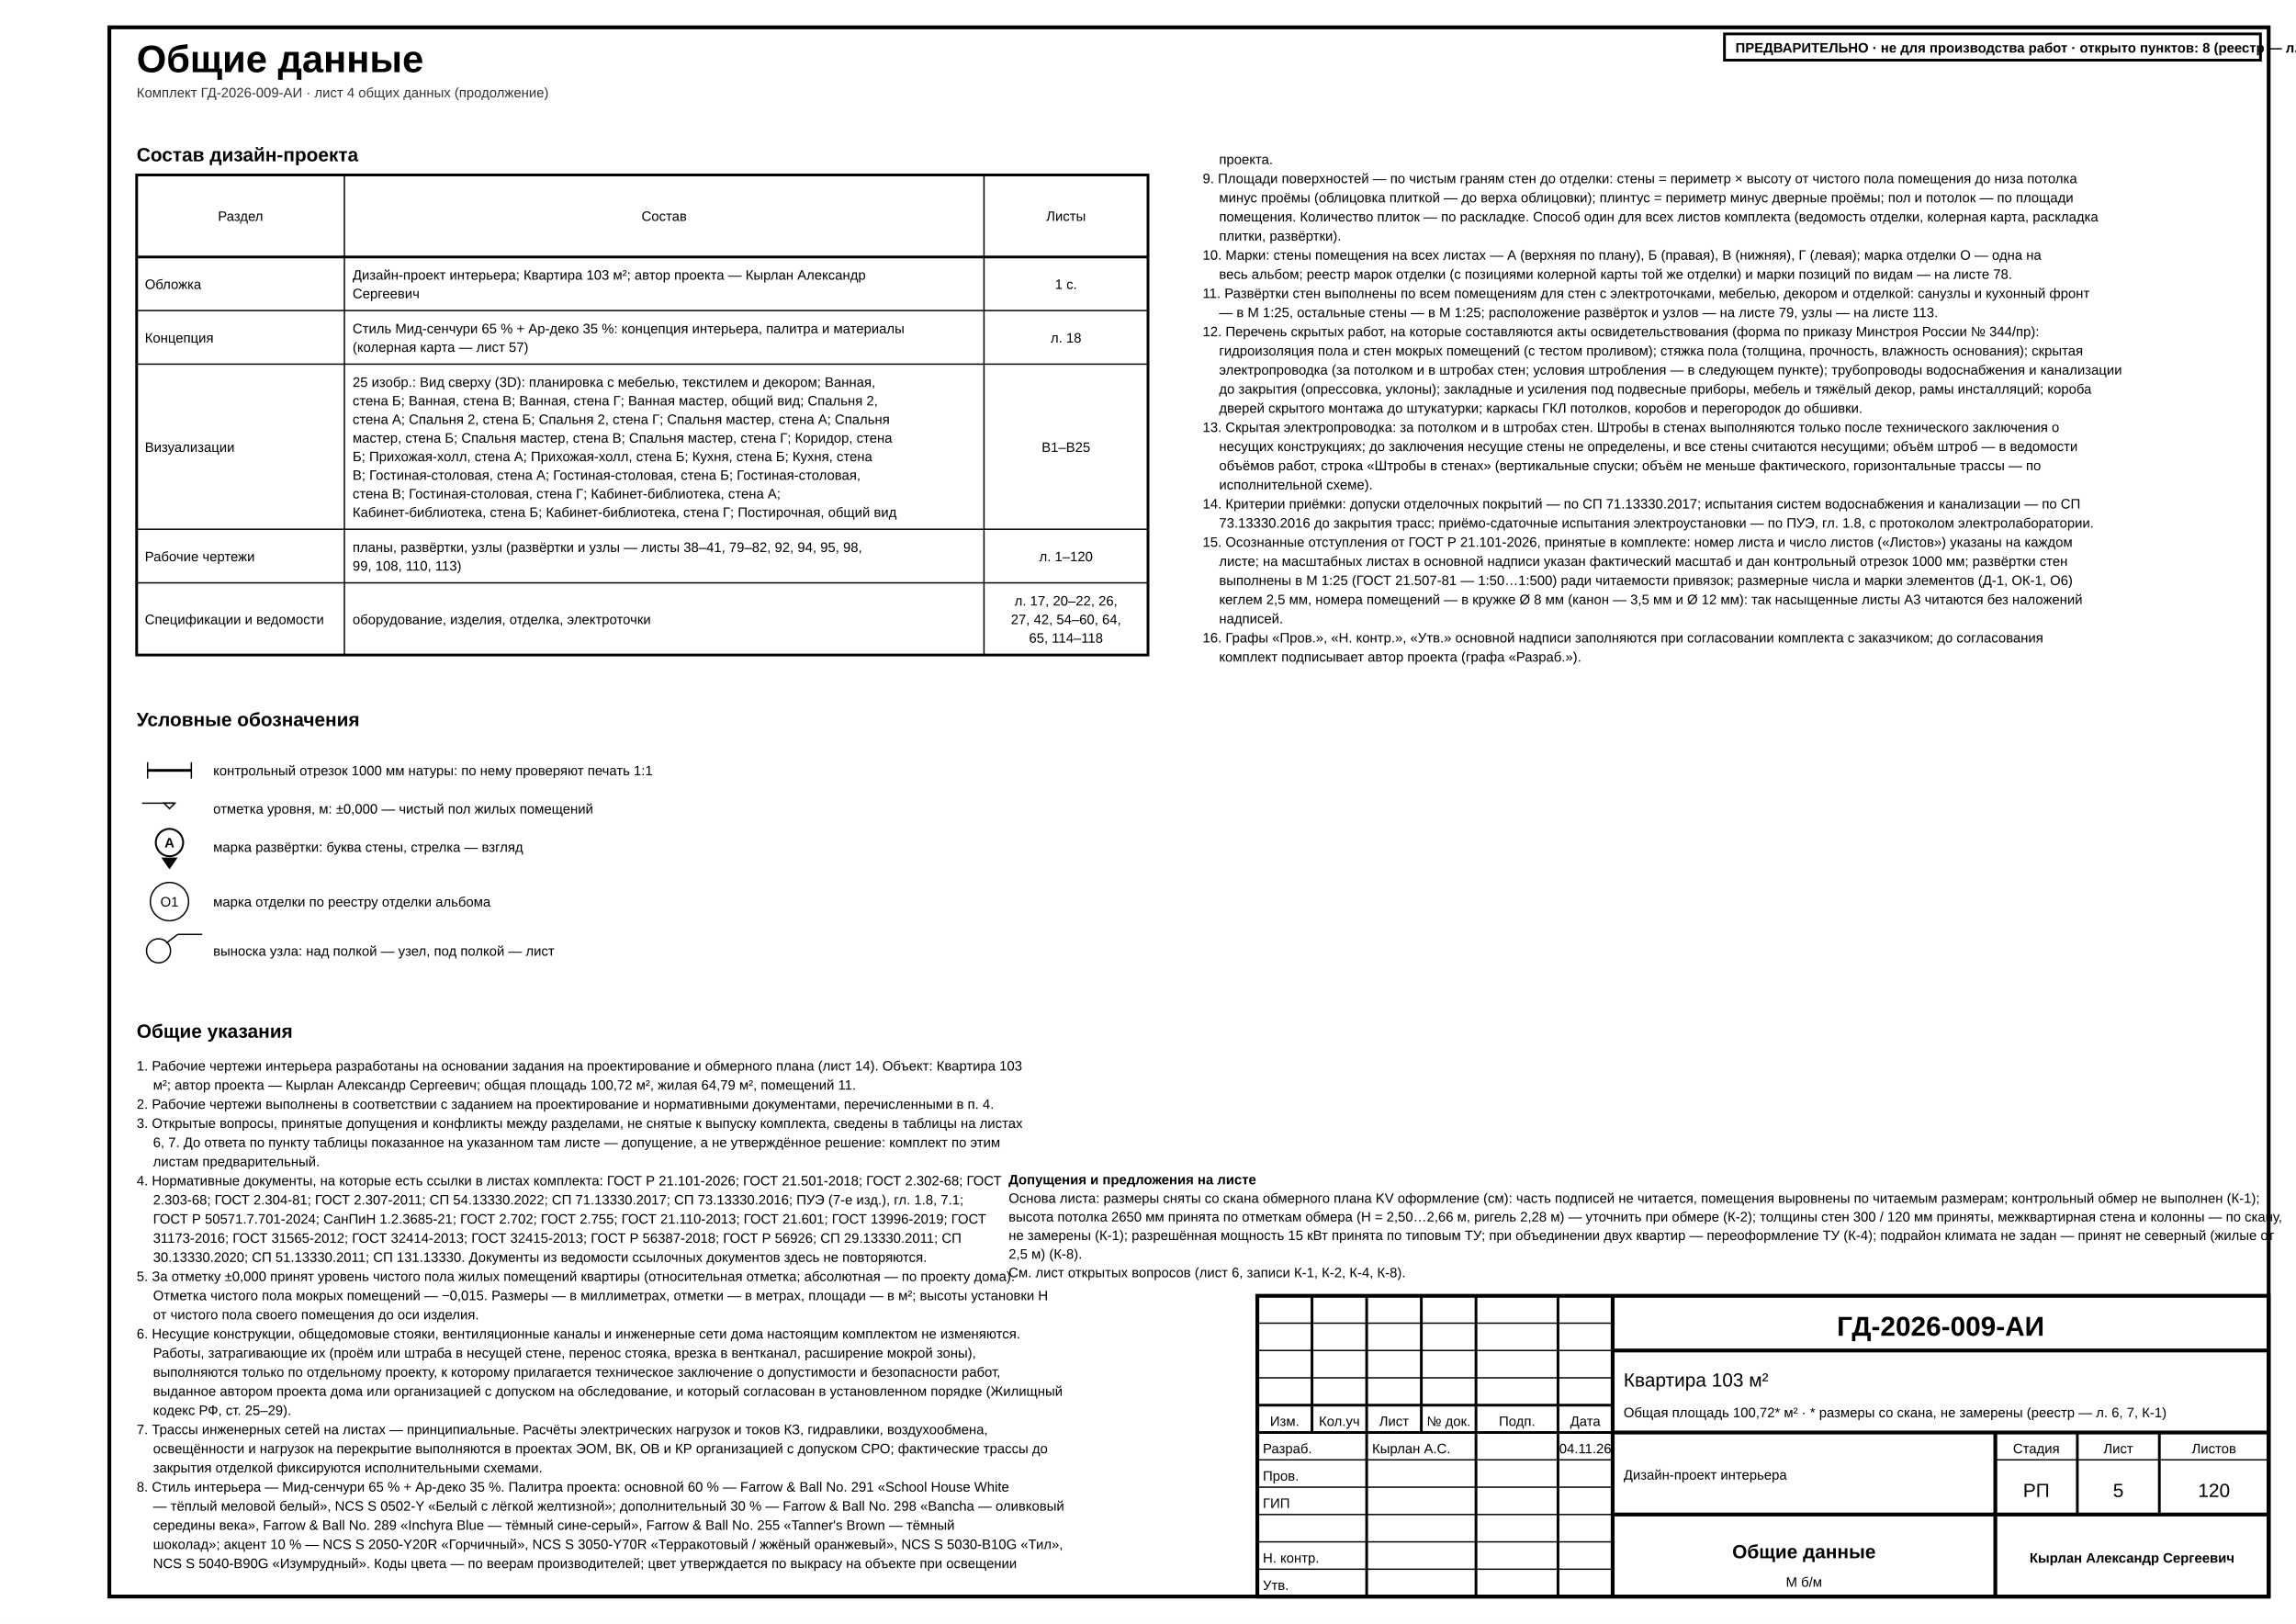
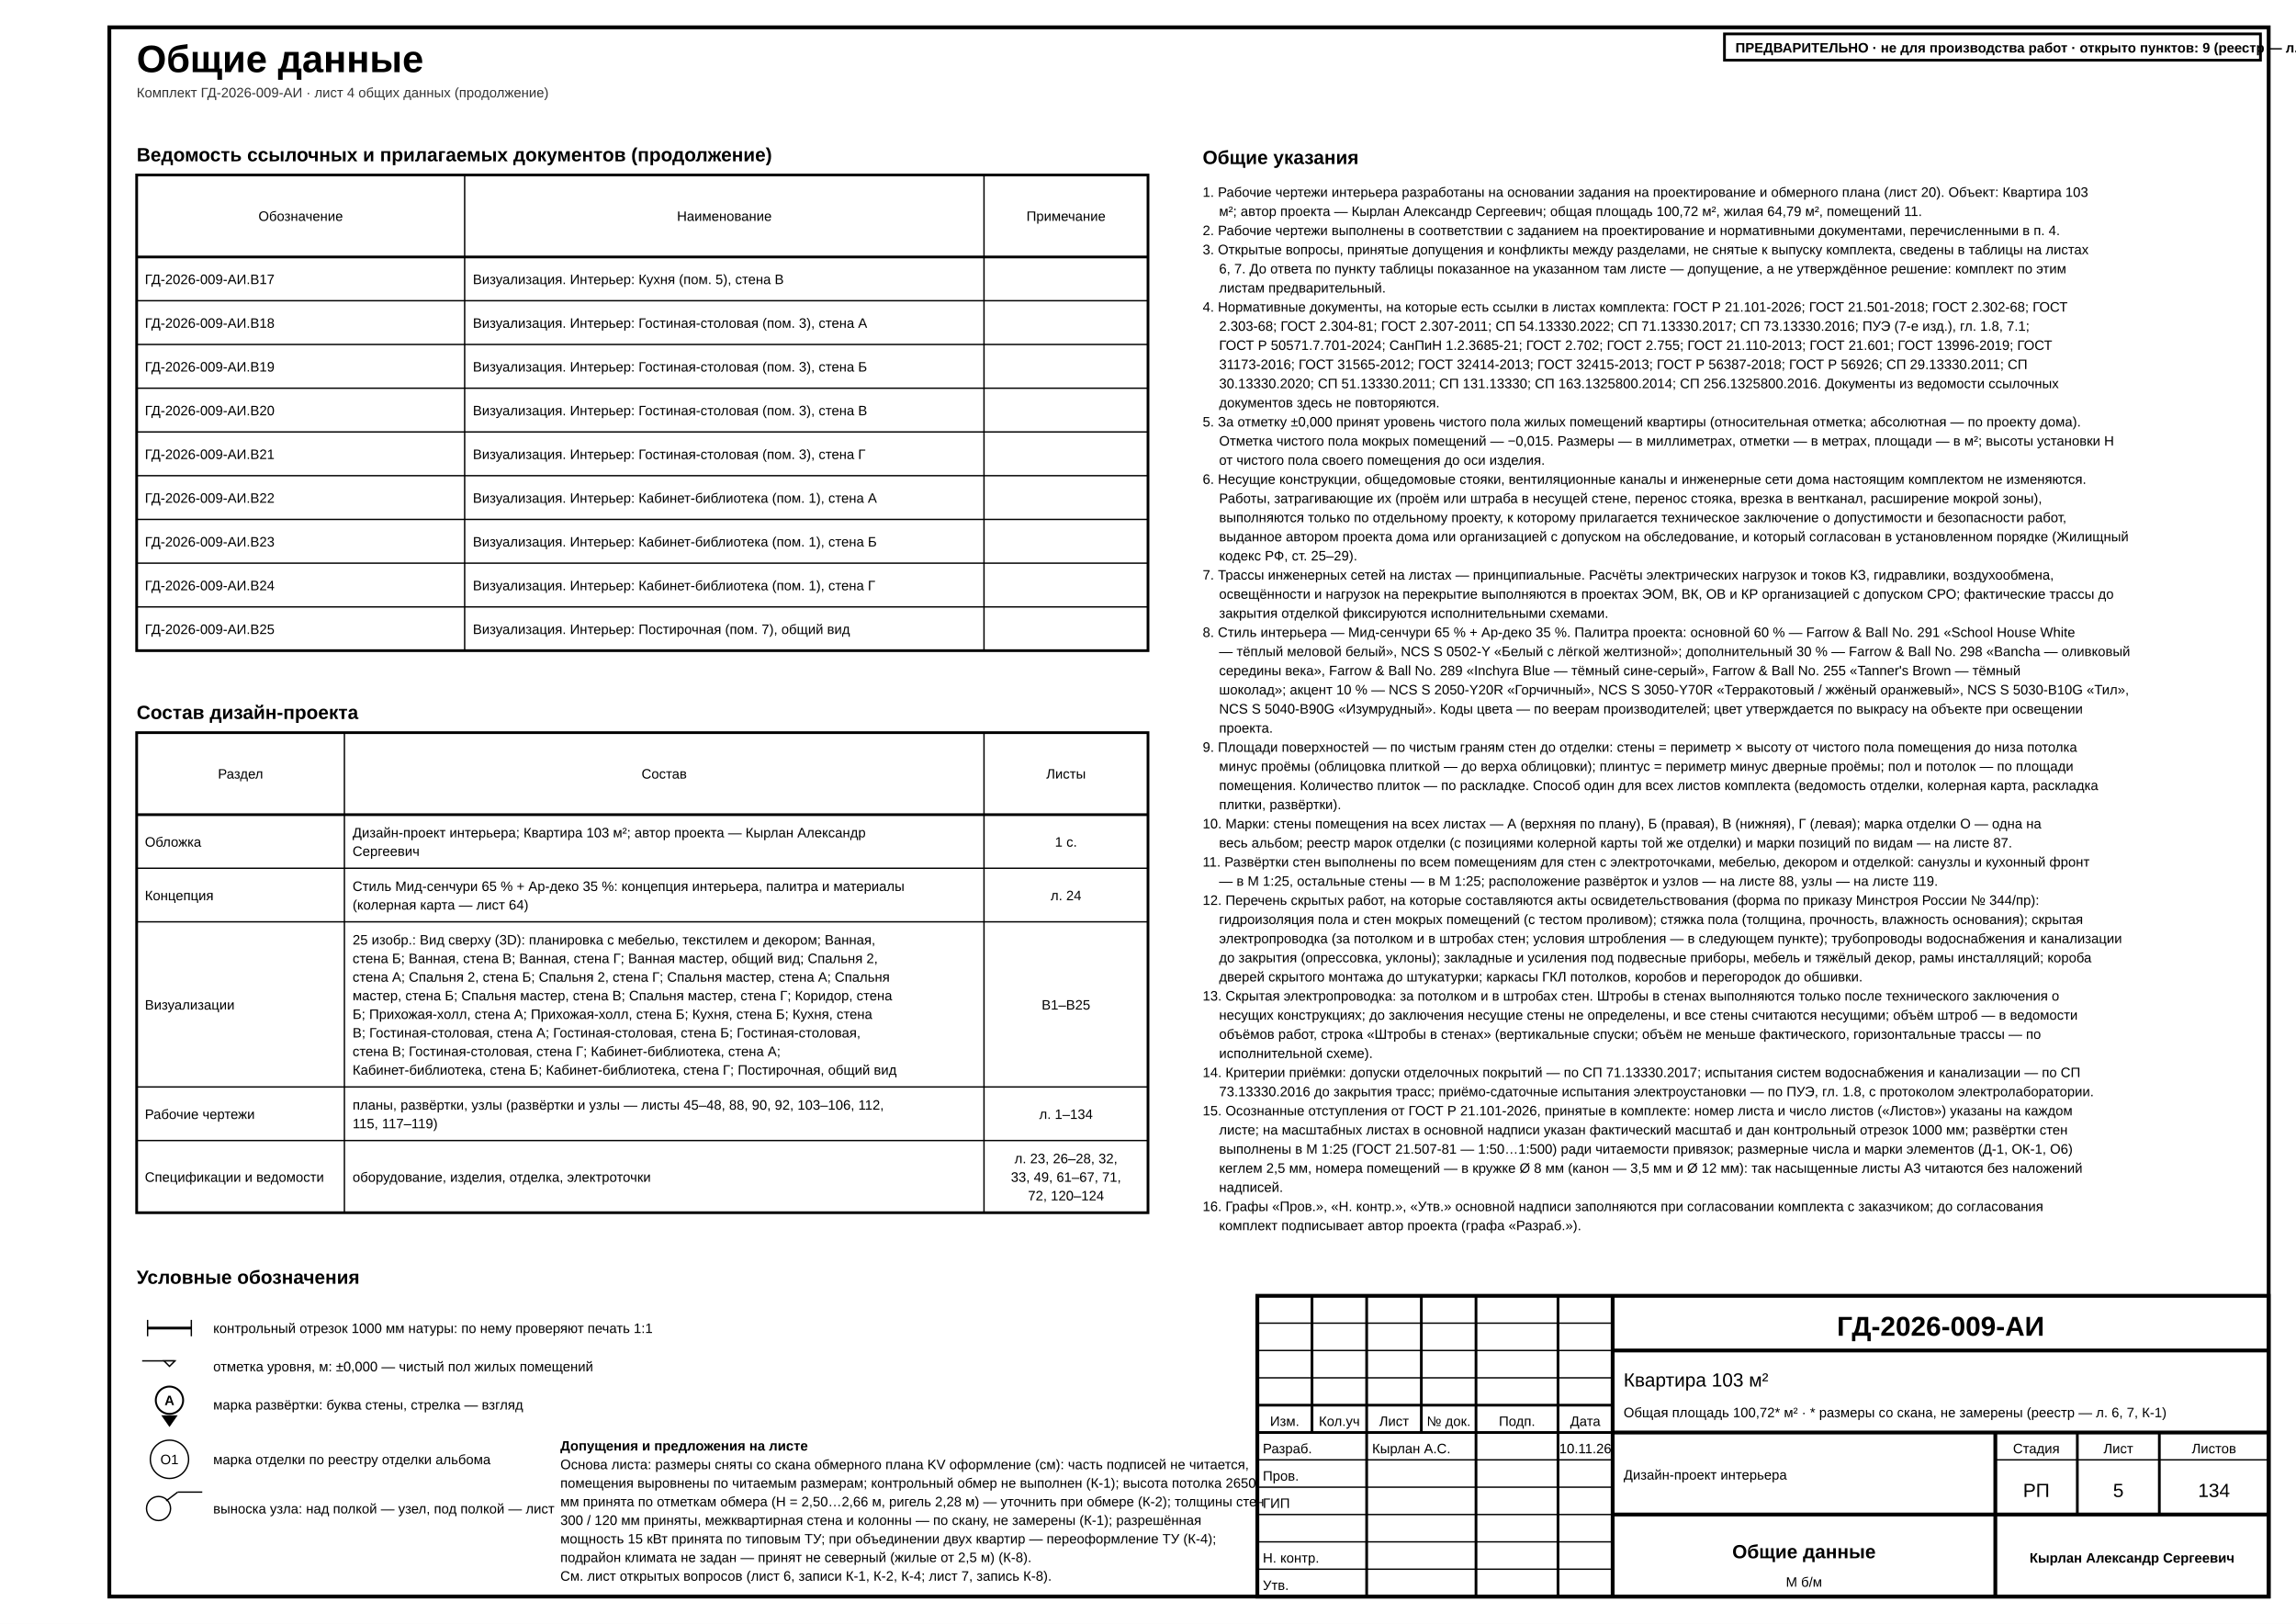
<svg xmlns="http://www.w3.org/2000/svg" width="420mm" height="297mm" viewBox="0 0 420 297" font-family="'GOST type A','ISOCPEUR','Arial Narrow',Arial,sans-serif" data-title="Общие данные" data-sheet="general" data-scale="б/м">
  <rect width="420" height="297" fill="#fff" />
  <rect x="20" y="5" width="395" height="287" fill="none" stroke="#000" stroke-width="0.7" />
  <g data-el="sheet-title">
    <text x="25" y="13.2" font-size="7" font-weight="700" fill="#000">Общие данные</text>
  </g>
  <text x="25" y="17.8" font-size="2.5" fill="#333">Комплект ГД-2026-009-АИ · лист 4 общих данных (продолжение)</text>
+   <g data-el="ref-docs">
+     <text x="25" y="29.5" font-size="3.5" font-weight="700" fill="#000">Ведомость ссылочных и прилагаемых документов (продолжение)</text>
+     <rect x="25" y="32" width="185" height="87" fill="none" stroke="#000" stroke-width="0.5" />
+     <line x1="25" y1="47" x2="210" y2="47" stroke="#000" stroke-width="0.5" />
+     <text x="55" y="40.4" font-size="2.5" text-anchor="middle" fill="#000">Обозначение</text>
+     <line x1="85" y1="32" x2="85" y2="119" stroke="#000" stroke-width="0.25" />
+     <text x="132.5" y="40.4" font-size="2.5" text-anchor="middle" fill="#000">Наименование</text>
+     <line x1="180" y1="32" x2="180" y2="119" stroke="#000" stroke-width="0.25" />
+     <text x="195" y="40.4" font-size="2.5" text-anchor="middle" fill="#000">Примечание</text>
+     <g>
+       <text x="26.5" y="51.95" font-size="2.5" fill="#000">ГД-2026-009-АИ.В17</text>
+       <text x="86.5" y="51.95" font-size="2.5" fill="#000">Визуализация. Интерьер: Кухня (пом. 5), стена В</text>
+     </g>
+     <line x1="25" y1="55" x2="210" y2="55" stroke="#000" stroke-width="0.25" />
+     <g>
+       <text x="26.5" y="59.95" font-size="2.5" fill="#000">ГД-2026-009-АИ.В18</text>
+       <text x="86.5" y="59.95" font-size="2.5" fill="#000">Визуализация. Интерьер: Гостиная-столовая (пом. 3), стена А</text>
+     </g>
+     <line x1="25" y1="63" x2="210" y2="63" stroke="#000" stroke-width="0.25" />
+     <g>
+       <text x="26.5" y="67.95" font-size="2.5" fill="#000">ГД-2026-009-АИ.В19</text>
+       <text x="86.5" y="67.95" font-size="2.5" fill="#000">Визуализация. Интерьер: Гостиная-столовая (пом. 3), стена Б</text>
+     </g>
+     <line x1="25" y1="71" x2="210" y2="71" stroke="#000" stroke-width="0.25" />
+     <g>
+       <text x="26.5" y="75.95" font-size="2.5" fill="#000">ГД-2026-009-АИ.В20</text>
+       <text x="86.5" y="75.95" font-size="2.5" fill="#000">Визуализация. Интерьер: Гостиная-столовая (пом. 3), стена В</text>
+     </g>
+     <line x1="25" y1="79" x2="210" y2="79" stroke="#000" stroke-width="0.25" />
+     <g>
+       <text x="26.5" y="83.95" font-size="2.5" fill="#000">ГД-2026-009-АИ.В21</text>
+       <text x="86.5" y="83.95" font-size="2.5" fill="#000">Визуализация. Интерьер: Гостиная-столовая (пом. 3), стена Г</text>
+     </g>
+     <line x1="25" y1="87" x2="210" y2="87" stroke="#000" stroke-width="0.25" />
+     <g>
+       <text x="26.5" y="91.95" font-size="2.5" fill="#000">ГД-2026-009-АИ.В22</text>
+       <text x="86.5" y="91.95" font-size="2.5" fill="#000">Визуализация. Интерьер: Кабинет-библиотека (пом. 1), стена А</text>
+     </g>
+     <line x1="25" y1="95" x2="210" y2="95" stroke="#000" stroke-width="0.25" />
+     <g>
+       <text x="26.5" y="99.95" font-size="2.5" fill="#000">ГД-2026-009-АИ.В23</text>
+       <text x="86.5" y="99.95" font-size="2.5" fill="#000">Визуализация. Интерьер: Кабинет-библиотека (пом. 1), стена Б</text>
+     </g>
+     <line x1="25" y1="103" x2="210" y2="103" stroke="#000" stroke-width="0.25" />
+     <g>
+       <text x="26.5" y="107.95" font-size="2.5" fill="#000">ГД-2026-009-АИ.В24</text>
+       <text x="86.5" y="107.95" font-size="2.5" fill="#000">Визуализация. Интерьер: Кабинет-библиотека (пом. 1), стена Г</text>
+     </g>
+     <line x1="25" y1="111" x2="210" y2="111" stroke="#000" stroke-width="0.25" />
+     <g>
+       <text x="26.5" y="115.95" font-size="2.5" fill="#000">ГД-2026-009-АИ.В25</text>
+       <text x="86.5" y="115.95" font-size="2.5" fill="#000">Визуализация. Интерьер: Постирочная (пом. 7), общий вид</text>
+     </g>
+   </g>
  <g data-el="project-composition">
-     <text x="25" y="29.5" font-size="3.5" font-weight="700" fill="#000">Состав дизайн-проекта</text>
-     <rect x="25" y="32" width="185" height="87.8" fill="none" stroke="#000" stroke-width="0.5" />
-     <line x1="25" y1="47" x2="210" y2="47" stroke="#000" stroke-width="0.5" />
-     <text x="44" y="40.4" font-size="2.5" text-anchor="middle" fill="#000">Раздел</text>
-     <line x1="63" y1="32" x2="63" y2="119.8" stroke="#000" stroke-width="0.25" />
-     <text x="121.5" y="40.4" font-size="2.5" text-anchor="middle" fill="#000">Состав</text>
-     <line x1="180" y1="32" x2="180" y2="119.8" stroke="#000" stroke-width="0.25" />
-     <text x="195" y="40.4" font-size="2.5" text-anchor="middle" fill="#000">Листы</text>
-     <g>
-       <text x="26.5" y="52.85" font-size="2.5" fill="#000">Обложка</text>
-       <text x="64.5" y="51.15" font-size="2.5" fill="#000">Дизайн-проект интерьера; Квартира 103 м²; автор проекта — Кырлан Александр</text>
-       <text x="64.5" y="54.55" font-size="2.5" fill="#000">Сергеевич</text>
-       <text x="195" y="52.85" font-size="2.5" text-anchor="middle" fill="#000">1 с.</text>
-     </g>
-     <line x1="25" y1="56.8" x2="210" y2="56.8" stroke="#000" stroke-width="0.25" />
-     <g>
-       <text x="26.5" y="62.65" font-size="2.5" fill="#000">Концепция</text>
-       <text x="64.5" y="60.95" font-size="2.5" fill="#000">Стиль Мид-сенчури 65 % + Ар-деко 35 %: концепция интерьера, палитра и материалы</text>
-       <text x="64.5" y="64.35" font-size="2.5" fill="#000">(колерная карта — лист 57)</text>
-       <text x="195" y="62.65" font-size="2.5" text-anchor="middle" fill="#000">л. 18</text>
-     </g>
-     <line x1="25" y1="66.6" x2="210" y2="66.6" stroke="#000" stroke-width="0.25" />
-     <g>
-       <text x="26.5" y="82.65" font-size="2.5" fill="#000">Визуализации</text>
-       <text x="64.5" y="70.75" font-size="2.5" fill="#000">25 изобр.: Вид сверху (3D): планировка с мебелью, текстилем и декором; Ванная,</text>
-       <text x="64.5" y="74.15" font-size="2.5" fill="#000">стена Б; Ванная, стена В; Ванная, стена Г; Ванная мастер, общий вид; Спальня 2,</text>
-       <text x="64.5" y="77.55" font-size="2.5" fill="#000">стена А; Спальня 2, стена Б; Спальня 2, стена Г; Спальня мастер, стена А; Спальня</text>
-       <text x="64.5" y="80.95" font-size="2.5" fill="#000">мастер, стена Б; Спальня мастер, стена В; Спальня мастер, стена Г; Коридор, стена</text>
-       <text x="64.5" y="84.35" font-size="2.5" fill="#000">Б; Прихожая-холл, стена А; Прихожая-холл, стена Б; Кухня, стена Б; Кухня, стена</text>
-       <text x="64.5" y="87.75" font-size="2.5" fill="#000">В; Гостиная-столовая, стена А; Гостиная-столовая, стена Б; Гостиная-столовая,</text>
-       <text x="64.5" y="91.15" font-size="2.5" fill="#000">стена В; Гостиная-столовая, стена Г; Кабинет-библиотека, стена А;</text>
-       <text x="64.5" y="94.55" font-size="2.5" fill="#000">Кабинет-библиотека, стена Б; Кабинет-библиотека, стена Г; Постирочная, общий вид</text>
-       <text x="195" y="82.65" font-size="2.5" text-anchor="middle" fill="#000">В1–В25</text>
-     </g>
-     <line x1="25" y1="96.8" x2="210" y2="96.8" stroke="#000" stroke-width="0.25" />
-     <g>
-       <text x="26.5" y="102.65" font-size="2.5" fill="#000">Рабочие чертежи</text>
-       <text x="64.5" y="100.95" font-size="2.5" fill="#000">планы, развёртки, узлы (развёртки и узлы — листы 38–41, 79–82, 92, 94, 95, 98,</text>
-       <text x="64.5" y="104.35" font-size="2.5" fill="#000">99, 108, 110, 113)</text>
-       <text x="195" y="102.65" font-size="2.5" text-anchor="middle" fill="#000">л. 1–120</text>
-     </g>
-     <line x1="25" y1="106.6" x2="210" y2="106.6" stroke="#000" stroke-width="0.25" />
-     <g>
-       <text x="26.5" y="114.15" font-size="2.5" fill="#000">Спецификации и ведомости</text>
-       <text x="64.5" y="114.15" font-size="2.5" fill="#000">оборудование, изделия, отделка, электроточки</text>
-       <text x="195" y="110.75" font-size="2.5" text-anchor="middle" fill="#000">л. 17, 20–22, 26,</text>
-       <text x="195" y="114.15" font-size="2.5" text-anchor="middle" fill="#000">27, 42, 54–60, 64,</text>
-       <text x="195" y="117.55" font-size="2.5" text-anchor="middle" fill="#000">65, 114–118</text>
+     <text x="25" y="131.5" font-size="3.5" font-weight="700" fill="#000">Состав дизайн-проекта</text>
+     <rect x="25" y="134" width="185" height="87.8" fill="none" stroke="#000" stroke-width="0.5" />
+     <line x1="25" y1="149" x2="210" y2="149" stroke="#000" stroke-width="0.5" />
+     <text x="44" y="142.4" font-size="2.5" text-anchor="middle" fill="#000">Раздел</text>
+     <line x1="63" y1="134" x2="63" y2="221.8" stroke="#000" stroke-width="0.25" />
+     <text x="121.5" y="142.4" font-size="2.5" text-anchor="middle" fill="#000">Состав</text>
+     <line x1="180" y1="134" x2="180" y2="221.8" stroke="#000" stroke-width="0.25" />
+     <text x="195" y="142.4" font-size="2.5" text-anchor="middle" fill="#000">Листы</text>
+     <g>
+       <text x="26.5" y="154.85" font-size="2.5" fill="#000">Обложка</text>
+       <text x="64.5" y="153.15" font-size="2.5" fill="#000">Дизайн-проект интерьера; Квартира 103 м²; автор проекта — Кырлан Александр</text>
+       <text x="64.5" y="156.55" font-size="2.5" fill="#000">Сергеевич</text>
+       <text x="195" y="154.85" font-size="2.5" text-anchor="middle" fill="#000">1 с.</text>
+     </g>
+     <line x1="25" y1="158.8" x2="210" y2="158.8" stroke="#000" stroke-width="0.25" />
+     <g>
+       <text x="26.5" y="164.65" font-size="2.5" fill="#000">Концепция</text>
+       <text x="64.5" y="162.95" font-size="2.5" fill="#000">Стиль Мид-сенчури 65 % + Ар-деко 35 %: концепция интерьера, палитра и материалы</text>
+       <text x="64.5" y="166.35" font-size="2.5" fill="#000">(колерная карта — лист 64)</text>
+       <text x="195" y="164.65" font-size="2.5" text-anchor="middle" fill="#000">л. 24</text>
+     </g>
+     <line x1="25" y1="168.6" x2="210" y2="168.6" stroke="#000" stroke-width="0.25" />
+     <g>
+       <text x="26.5" y="184.65" font-size="2.5" fill="#000">Визуализации</text>
+       <text x="64.5" y="172.75" font-size="2.5" fill="#000">25 изобр.: Вид сверху (3D): планировка с мебелью, текстилем и декором; Ванная,</text>
+       <text x="64.5" y="176.15" font-size="2.5" fill="#000">стена Б; Ванная, стена В; Ванная, стена Г; Ванная мастер, общий вид; Спальня 2,</text>
+       <text x="64.5" y="179.55" font-size="2.5" fill="#000">стена А; Спальня 2, стена Б; Спальня 2, стена Г; Спальня мастер, стена А; Спальня</text>
+       <text x="64.5" y="182.95" font-size="2.5" fill="#000">мастер, стена Б; Спальня мастер, стена В; Спальня мастер, стена Г; Коридор, стена</text>
+       <text x="64.5" y="186.35" font-size="2.5" fill="#000">Б; Прихожая-холл, стена А; Прихожая-холл, стена Б; Кухня, стена Б; Кухня, стена</text>
+       <text x="64.5" y="189.75" font-size="2.5" fill="#000">В; Гостиная-столовая, стена А; Гостиная-столовая, стена Б; Гостиная-столовая,</text>
+       <text x="64.5" y="193.15" font-size="2.5" fill="#000">стена В; Гостиная-столовая, стена Г; Кабинет-библиотека, стена А;</text>
+       <text x="64.5" y="196.55" font-size="2.5" fill="#000">Кабинет-библиотека, стена Б; Кабинет-библиотека, стена Г; Постирочная, общий вид</text>
+       <text x="195" y="184.65" font-size="2.5" text-anchor="middle" fill="#000">В1–В25</text>
+     </g>
+     <line x1="25" y1="198.8" x2="210" y2="198.8" stroke="#000" stroke-width="0.25" />
+     <g>
+       <text x="26.5" y="204.65" font-size="2.5" fill="#000">Рабочие чертежи</text>
+       <text x="64.5" y="202.95" font-size="2.5" fill="#000">планы, развёртки, узлы (развёртки и узлы — листы 45–48, 88, 90, 92, 103–106, 112,</text>
+       <text x="64.5" y="206.35" font-size="2.5" fill="#000">115, 117–119)</text>
+       <text x="195" y="204.65" font-size="2.5" text-anchor="middle" fill="#000">л. 1–134</text>
+     </g>
+     <line x1="25" y1="208.6" x2="210" y2="208.6" stroke="#000" stroke-width="0.25" />
+     <g>
+       <text x="26.5" y="216.15" font-size="2.5" fill="#000">Спецификации и ведомости</text>
+       <text x="64.5" y="216.15" font-size="2.5" fill="#000">оборудование, изделия, отделка, электроточки</text>
+       <text x="195" y="212.75" font-size="2.5" text-anchor="middle" fill="#000">л. 23, 26–28, 32,</text>
+       <text x="195" y="216.15" font-size="2.5" text-anchor="middle" fill="#000">33, 49, 61–67, 71,</text>
+       <text x="195" y="219.55" font-size="2.5" text-anchor="middle" fill="#000">72, 120–124</text>
    </g>
  </g>
  <g data-el="legend">
-     <text x="25" y="132.8" font-size="3.5" font-weight="700" fill="#000">Условные обозначения</text>
-     <g>
-       <line x1="27" y1="139.4" x2="27" y2="142.4" stroke="#000" stroke-width="0.25" />
-       <line x1="35" y1="139.4" x2="35" y2="142.4" stroke="#000" stroke-width="0.25" />
-       <rect x="27" y="140.65" width="8" height="0.5" fill="#000" />
-     </g>
-     <text x="39" y="141.8" font-size="2.5" fill="#000">контрольный отрезок 1000 мм натуры: по нему проверяют печать 1:1</text>
-     <g>
-       <line x1="32" y1="146.9" x2="26" y2="146.9" stroke="#000" stroke-width="0.25" />
-       <polygon points="30,146.9 31,147.9 32,146.9" fill="#fff" stroke="#000" stroke-width="0.25" />
-     </g>
-     <text x="39" y="148.8" font-size="2.5" fill="#000">отметка уровня, м: ±0,000 — чистый пол жилых помещений</text>
+     <text x="25" y="234.8" font-size="3.5" font-weight="700" fill="#000">Условные обозначения</text>
+     <g>
+       <line x1="27" y1="241.4" x2="27" y2="244.4" stroke="#000" stroke-width="0.25" />
+       <line x1="35" y1="241.4" x2="35" y2="244.4" stroke="#000" stroke-width="0.25" />
+       <rect x="27" y="242.65" width="8" height="0.5" fill="#000" />
+     </g>
+     <text x="39" y="243.8" font-size="2.5" fill="#000">контрольный отрезок 1000 мм натуры: по нему проверяют печать 1:1</text>
+     <g>
+       <line x1="32" y1="248.9" x2="26" y2="248.9" stroke="#000" stroke-width="0.25" />
+       <polygon points="30,248.9 31,249.9 32,248.9" fill="#fff" stroke="#000" stroke-width="0.25" />
+     </g>
+     <text x="39" y="250.8" font-size="2.5" fill="#000">отметка уровня, м: ±0,000 — чистый пол жилых помещений</text>
    <g>
      <g data-wall="C">
-         <text x="31" y="155" font-size="2.5" text-anchor="middle" font-weight="700" fill="#000">А</text>
-         <path d="M 31 159 L 29.5 156.85 L 32.5 156.85 Z" fill="#000" />
-         <circle cx="31" cy="154.1" r="2.5" fill="none" stroke="#000" stroke-width="0.35" />
+         <text x="31" y="257" font-size="2.5" text-anchor="middle" font-weight="700" fill="#000">А</text>
+         <path d="M 31 261 L 29.5 258.85 L 32.5 258.85 Z" fill="#000" />
+         <circle cx="31" cy="256.1" r="2.5" fill="none" stroke="#000" stroke-width="0.35" />
      </g>
    </g>
-     <text x="39" y="155.8" font-size="2.5" fill="#000">марка развёртки: буква стены, стрелка — взгляд</text>
-     <g>
-       <text x="31" y="165.8" font-size="2.5" text-anchor="middle" fill="#000">О1</text>
-       <circle cx="31" cy="164.9" r="3.5" fill="none" stroke="#000" stroke-width="0.25" />
-     </g>
-     <text x="39" y="165.8" font-size="2.5" fill="#000">марка отделки по реестру отделки альбома</text>
-     <g>
-       <line x1="30.4" y1="172.5" x2="32.5" y2="170.9" stroke="#000" stroke-width="0.25" />
-       <line x1="32.5" y1="170.9" x2="37" y2="170.9" stroke="#000" stroke-width="0.25" />
-       <circle cx="29" cy="173.9" r="2.2" fill="none" stroke="#000" stroke-width="0.25" />
-     </g>
-     <text x="39" y="174.8" font-size="2.5" fill="#000">выноска узла: над полкой — узел, под полкой — лист</text>
+     <text x="39" y="257.8" font-size="2.5" fill="#000">марка развёртки: буква стены, стрелка — взгляд</text>
+     <g>
+       <text x="31" y="267.8" font-size="2.5" text-anchor="middle" fill="#000">О1</text>
+       <circle cx="31" cy="266.9" r="3.5" fill="none" stroke="#000" stroke-width="0.25" />
+     </g>
+     <text x="39" y="267.8" font-size="2.5" fill="#000">марка отделки по реестру отделки альбома</text>
+     <g>
+       <line x1="30.4" y1="274.5" x2="32.5" y2="272.9" stroke="#000" stroke-width="0.25" />
+       <line x1="32.5" y1="272.9" x2="37" y2="272.9" stroke="#000" stroke-width="0.25" />
+       <circle cx="29" cy="275.9" r="2.2" fill="none" stroke="#000" stroke-width="0.25" />
+     </g>
+     <text x="39" y="276.8" font-size="2.5" fill="#000">выноска узла: над полкой — узел, под полкой — лист</text>
  </g>
  <g data-el="general-notes">
-     <text x="25" y="189.8" font-size="3.5" font-weight="700" fill="#000">Общие указания</text>
-     <text x="25" y="195.8" font-size="2.5" fill="#000">1. Рабочие чертежи интерьера разработаны на основании задания на проектирование и обмерного плана (лист 14). Объект: Квартира 103</text>
-     <text x="28" y="199.3" font-size="2.5" fill="#000">м²; автор проекта — Кырлан Александр Сергеевич; общая площадь 100,72 м², жилая 64,79 м², помещений 11.</text>
-     <text x="25" y="202.8" font-size="2.5" fill="#000">2. Рабочие чертежи выполнены в соответствии с заданием на проектирование и нормативными документами, перечисленными в п. 4.</text>
-     <text x="25" y="206.3" font-size="2.5" fill="#000">3. Открытые вопросы, принятые допущения и конфликты между разделами, не снятые к выпуску комплекта, сведены в таблицы на листах</text>
+     <text x="220" y="30" font-size="3.5" font-weight="700" fill="#000">Общие указания</text>
+     <text x="220" y="36" font-size="2.5" fill="#000">1. Рабочие чертежи интерьера разработаны на основании задания на проектирование и обмерного плана (лист 20). Объект: Квартира 103</text>
+     <text x="223" y="39.5" font-size="2.5" fill="#000">м²; автор проекта — Кырлан Александр Сергеевич; общая площадь 100,72 м², жилая 64,79 м², помещений 11.</text>
+     <text x="220" y="43" font-size="2.5" fill="#000">2. Рабочие чертежи выполнены в соответствии с заданием на проектирование и нормативными документами, перечисленными в п. 4.</text>
+     <text x="220" y="46.5" font-size="2.5" fill="#000">3. Открытые вопросы, принятые допущения и конфликты между разделами, не снятые к выпуску комплекта, сведены в таблицы на листах</text>
    <g data-el="open-issues-ref" data-target="6" />
-     <text x="28" y="209.8" font-size="2.5" fill="#000">6, 7. До ответа по пункту таблицы показанное на указанном там листе — допущение, а не утверждённое решение: комплект по этим</text>
-     <text x="28" y="213.3" font-size="2.5" fill="#000">листам предварительный.</text>
-     <text x="25" y="216.8" font-size="2.5" fill="#000">4. Нормативные документы, на которые есть ссылки в листах комплекта: ГОСТ Р 21.101-2026; ГОСТ 21.501-2018; ГОСТ 2.302-68; ГОСТ</text>
-     <text x="28" y="220.3" font-size="2.5" fill="#000">2.303-68; ГОСТ 2.304-81; ГОСТ 2.307-2011; СП 54.13330.2022; СП 71.13330.2017; СП 73.13330.2016; ПУЭ (7-е изд.), гл. 1.8, 7.1;</text>
-     <text x="28" y="223.8" font-size="2.5" fill="#000">ГОСТ Р 50571.7.701-2024; СанПиН 1.2.3685-21; ГОСТ 2.702; ГОСТ 2.755; ГОСТ 21.110-2013; ГОСТ 21.601; ГОСТ 13996-2019; ГОСТ</text>
-     <text x="28" y="227.3" font-size="2.5" fill="#000">31173-2016; ГОСТ 31565-2012; ГОСТ 32414-2013; ГОСТ 32415-2013; ГОСТ Р 56387-2018; ГОСТ Р 56926; СП 29.13330.2011; СП</text>
-     <text x="28" y="230.8" font-size="2.5" fill="#000">30.13330.2020; СП 51.13330.2011; СП 131.13330. Документы из ведомости ссылочных документов здесь не повторяются.</text>
-     <text x="25" y="234.3" font-size="2.5" fill="#000">5. За отметку ±0,000 принят уровень чистого пола жилых помещений квартиры (относительная отметка; абсолютная — по проекту дома).</text>
-     <text x="28" y="237.8" font-size="2.5" fill="#000">Отметка чистого пола мокрых помещений — −0,015. Размеры — в миллиметрах, отметки — в метрах, площади — в м²; высоты установки Н</text>
-     <text x="28" y="241.3" font-size="2.5" fill="#000">от чистого пола своего помещения до оси изделия.</text>
-     <text x="25" y="244.8" font-size="2.5" fill="#000">6. Несущие конструкции, общедомовые стояки, вентиляционные каналы и инженерные сети дома настоящим комплектом не изменяются.</text>
-     <text x="28" y="248.3" font-size="2.5" fill="#000">Работы, затрагивающие их (проём или штраба в несущей стене, перенос стояка, врезка в вентканал, расширение мокрой зоны),</text>
-     <text x="28" y="251.8" font-size="2.5" fill="#000">выполняются только по отдельному проекту, к которому прилагается техническое заключение о допустимости и безопасности работ,</text>
-     <text x="28" y="255.3" font-size="2.5" fill="#000">выданное автором проекта дома или организацией с допуском на обследование, и который согласован в установленном порядке (Жилищный</text>
-     <text x="28" y="258.8" font-size="2.5" fill="#000">кодекс РФ, ст. 25–29).</text>
-     <text x="25" y="262.3" font-size="2.5" fill="#000">7. Трассы инженерных сетей на листах — принципиальные. Расчёты электрических нагрузок и токов КЗ, гидравлики, воздухообмена,</text>
-     <text x="28" y="265.8" font-size="2.5" fill="#000">освещённости и нагрузок на перекрытие выполняются в проектах ЭОМ, ВК, ОВ и КР организацией с допуском СРО; фактические трассы до</text>
-     <text x="28" y="269.3" font-size="2.5" fill="#000">закрытия отделкой фиксируются исполнительными схемами.</text>
-     <text x="25" y="272.8" font-size="2.5" fill="#000">8. Стиль интерьера — Мид-сенчури 65 % + Ар-деко 35 %. Палитра проекта: основной 60 % — Farrow &amp; Ball No. 291 «School House White</text>
-     <text x="28" y="276.3" font-size="2.5" fill="#000">— тёплый меловой белый», NCS S 0502-Y «Белый с лёгкой желтизной»; дополнительный 30 % — Farrow &amp; Ball No. 298 «Bancha — оливковый</text>
-     <text x="28" y="279.8" font-size="2.5" fill="#000">середины века», Farrow &amp; Ball No. 289 «Inchyra Blue — тёмный сине-серый», Farrow &amp; Ball No. 255 «Tanner's Brown — тёмный</text>
-     <text x="28" y="283.3" font-size="2.5" fill="#000">шоколад»; акцент 10 % — NCS S 2050-Y20R «Горчичный», NCS S 3050-Y70R «Терракотовый / жжёный оранжевый», NCS S 5030-B10G «Тил»,</text>
-     <text x="28" y="286.8" font-size="2.5" fill="#000">NCS S 5040-B90G «Изумрудный». Коды цвета — по веерам производителей; цвет утверждается по выкрасу на объекте при освещении</text>
-   </g>
-   <g data-el="general-notes">
-     <text x="223" y="30" font-size="2.5" fill="#000">проекта.</text>
-     <text x="220" y="33.5" font-size="2.5" fill="#000">9. Площади поверхностей — по чистым граням стен до отделки: стены = периметр × высоту от чистого пола помещения до низа потолка</text>
-     <text x="223" y="37" font-size="2.5" fill="#000">минус проёмы (облицовка плиткой — до верха облицовки); плинтус = периметр минус дверные проёмы; пол и потолок — по площади</text>
-     <text x="223" y="40.5" font-size="2.5" fill="#000">помещения. Количество плиток — по раскладке. Способ один для всех листов комплекта (ведомость отделки, колерная карта, раскладка</text>
-     <text x="223" y="44" font-size="2.5" fill="#000">плитки, развёртки).</text>
-     <text x="220" y="47.5" font-size="2.5" fill="#000">10. Марки: стены помещения на всех листах — А (верхняя по плану), Б (правая), В (нижняя), Г (левая); марка отделки О — одна на</text>
-     <text x="223" y="51" font-size="2.5" fill="#000">весь альбом; реестр марок отделки (с позициями колерной карты той же отделки) и марки позиций по видам — на листе 78.</text>
-     <text x="220" y="54.5" font-size="2.5" fill="#000">11. Развёртки стен выполнены по всем помещениям для стен с электроточками, мебелью, декором и отделкой: санузлы и кухонный фронт</text>
-     <text x="223" y="58" font-size="2.5" fill="#000">— в М 1:25, остальные стены — в М 1:25; расположение развёрток и узлов — на листе 79, узлы — на листе 113.</text>
-     <text x="220" y="61.5" font-size="2.5" fill="#000">12. Перечень скрытых работ, на которые составляются акты освидетельствования (форма по приказу Минстроя России № 344/пр):</text>
-     <text x="223" y="65" font-size="2.5" fill="#000">гидроизоляция пола и стен мокрых помещений (с тестом проливом); стяжка пола (толщина, прочность, влажность основания); скрытая</text>
-     <text x="223" y="68.5" font-size="2.5" fill="#000">электропроводка (за потолком и в штробах стен; условия штробления — в следующем пункте); трубопроводы водоснабжения и канализации</text>
-     <text x="223" y="72" font-size="2.5" fill="#000">до закрытия (опрессовка, уклоны); закладные и усиления под подвесные приборы, мебель и тяжёлый декор, рамы инсталляций; короба</text>
-     <text x="223" y="75.5" font-size="2.5" fill="#000">дверей скрытого монтажа до штукатурки; каркасы ГКЛ потолков, коробов и перегородок до обшивки.</text>
-     <text x="220" y="79" font-size="2.5" fill="#000">13. Скрытая электропроводка: за потолком и в штробах стен. Штробы в стенах выполняются только после технического заключения о</text>
-     <text x="223" y="82.5" font-size="2.5" fill="#000">несущих конструкциях; до заключения несущие стены не определены, и все стены считаются несущими; объём штроб — в ведомости</text>
-     <text x="223" y="86" font-size="2.5" fill="#000">объёмов работ, строка «Штробы в стенах» (вертикальные спуски; объём не меньше фактического, горизонтальные трассы — по</text>
-     <text x="223" y="89.5" font-size="2.5" fill="#000">исполнительной схеме).</text>
-     <text x="220" y="93" font-size="2.5" fill="#000">14. Критерии приёмки: допуски отделочных покрытий — по СП 71.13330.2017; испытания систем водоснабжения и канализации — по СП</text>
-     <text x="223" y="96.5" font-size="2.5" fill="#000">73.13330.2016 до закрытия трасс; приёмо-сдаточные испытания электроустановки — по ПУЭ, гл. 1.8, с протоколом электролаборатории.</text>
-     <text x="220" y="100" font-size="2.5" fill="#000">15. Осознанные отступления от ГОСТ Р 21.101-2026, принятые в комплекте: номер листа и число листов («Листов») указаны на каждом</text>
+     <text x="223" y="50" font-size="2.5" fill="#000">6, 7. До ответа по пункту таблицы показанное на указанном там листе — допущение, а не утверждённое решение: комплект по этим</text>
+     <text x="223" y="53.5" font-size="2.5" fill="#000">листам предварительный.</text>
+     <text x="220" y="57" font-size="2.5" fill="#000">4. Нормативные документы, на которые есть ссылки в листах комплекта: ГОСТ Р 21.101-2026; ГОСТ 21.501-2018; ГОСТ 2.302-68; ГОСТ</text>
+     <text x="223" y="60.5" font-size="2.5" fill="#000">2.303-68; ГОСТ 2.304-81; ГОСТ 2.307-2011; СП 54.13330.2022; СП 71.13330.2017; СП 73.13330.2016; ПУЭ (7-е изд.), гл. 1.8, 7.1;</text>
+     <text x="223" y="64" font-size="2.5" fill="#000">ГОСТ Р 50571.7.701-2024; СанПиН 1.2.3685-21; ГОСТ 2.702; ГОСТ 2.755; ГОСТ 21.110-2013; ГОСТ 21.601; ГОСТ 13996-2019; ГОСТ</text>
+     <text x="223" y="67.5" font-size="2.5" fill="#000">31173-2016; ГОСТ 31565-2012; ГОСТ 32414-2013; ГОСТ 32415-2013; ГОСТ Р 56387-2018; ГОСТ Р 56926; СП 29.13330.2011; СП</text>
+     <text x="223" y="71" font-size="2.5" fill="#000">30.13330.2020; СП 51.13330.2011; СП 131.13330; СП 163.1325800.2014; СП 256.1325800.2016. Документы из ведомости ссылочных</text>
+     <text x="223" y="74.5" font-size="2.5" fill="#000">документов здесь не повторяются.</text>
+     <text x="220" y="78" font-size="2.5" fill="#000">5. За отметку ±0,000 принят уровень чистого пола жилых помещений квартиры (относительная отметка; абсолютная — по проекту дома).</text>
+     <text x="223" y="81.5" font-size="2.5" fill="#000">Отметка чистого пола мокрых помещений — −0,015. Размеры — в миллиметрах, отметки — в метрах, площади — в м²; высоты установки Н</text>
+     <text x="223" y="85" font-size="2.5" fill="#000">от чистого пола своего помещения до оси изделия.</text>
+     <text x="220" y="88.5" font-size="2.5" fill="#000">6. Несущие конструкции, общедомовые стояки, вентиляционные каналы и инженерные сети дома настоящим комплектом не изменяются.</text>
+     <text x="223" y="92" font-size="2.5" fill="#000">Работы, затрагивающие их (проём или штраба в несущей стене, перенос стояка, врезка в вентканал, расширение мокрой зоны),</text>
+     <text x="223" y="95.5" font-size="2.5" fill="#000">выполняются только по отдельному проекту, к которому прилагается техническое заключение о допустимости и безопасности работ,</text>
+     <text x="223" y="99" font-size="2.5" fill="#000">выданное автором проекта дома или организацией с допуском на обследование, и который согласован в установленном порядке (Жилищный</text>
+     <text x="223" y="102.5" font-size="2.5" fill="#000">кодекс РФ, ст. 25–29).</text>
+     <text x="220" y="106" font-size="2.5" fill="#000">7. Трассы инженерных сетей на листах — принципиальные. Расчёты электрических нагрузок и токов КЗ, гидравлики, воздухообмена,</text>
+     <text x="223" y="109.5" font-size="2.5" fill="#000">освещённости и нагрузок на перекрытие выполняются в проектах ЭОМ, ВК, ОВ и КР организацией с допуском СРО; фактические трассы до</text>
+     <text x="223" y="113" font-size="2.5" fill="#000">закрытия отделкой фиксируются исполнительными схемами.</text>
+     <text x="220" y="116.5" font-size="2.5" fill="#000">8. Стиль интерьера — Мид-сенчури 65 % + Ар-деко 35 %. Палитра проекта: основной 60 % — Farrow &amp; Ball No. 291 «School House White</text>
+     <text x="223" y="120" font-size="2.5" fill="#000">— тёплый меловой белый», NCS S 0502-Y «Белый с лёгкой желтизной»; дополнительный 30 % — Farrow &amp; Ball No. 298 «Bancha — оливковый</text>
+     <text x="223" y="123.5" font-size="2.5" fill="#000">середины века», Farrow &amp; Ball No. 289 «Inchyra Blue — тёмный сине-серый», Farrow &amp; Ball No. 255 «Tanner's Brown — тёмный</text>
+     <text x="223" y="127" font-size="2.5" fill="#000">шоколад»; акцент 10 % — NCS S 2050-Y20R «Горчичный», NCS S 3050-Y70R «Терракотовый / жжёный оранжевый», NCS S 5030-B10G «Тил»,</text>
+     <text x="223" y="130.5" font-size="2.5" fill="#000">NCS S 5040-B90G «Изумрудный». Коды цвета — по веерам производителей; цвет утверждается по выкрасу на объекте при освещении</text>
+     <text x="223" y="134" font-size="2.5" fill="#000">проекта.</text>
+     <text x="220" y="137.5" font-size="2.5" fill="#000">9. Площади поверхностей — по чистым граням стен до отделки: стены = периметр × высоту от чистого пола помещения до низа потолка</text>
+     <text x="223" y="141" font-size="2.5" fill="#000">минус проёмы (облицовка плиткой — до верха облицовки); плинтус = периметр минус дверные проёмы; пол и потолок — по площади</text>
+     <text x="223" y="144.5" font-size="2.5" fill="#000">помещения. Количество плиток — по раскладке. Способ один для всех листов комплекта (ведомость отделки, колерная карта, раскладка</text>
+     <text x="223" y="148" font-size="2.5" fill="#000">плитки, развёртки).</text>
+     <text x="220" y="151.5" font-size="2.5" fill="#000">10. Марки: стены помещения на всех листах — А (верхняя по плану), Б (правая), В (нижняя), Г (левая); марка отделки О — одна на</text>
+     <text x="223" y="155" font-size="2.5" fill="#000">весь альбом; реестр марок отделки (с позициями колерной карты той же отделки) и марки позиций по видам — на листе 87.</text>
+     <text x="220" y="158.5" font-size="2.5" fill="#000">11. Развёртки стен выполнены по всем помещениям для стен с электроточками, мебелью, декором и отделкой: санузлы и кухонный фронт</text>
+     <text x="223" y="162" font-size="2.5" fill="#000">— в М 1:25, остальные стены — в М 1:25; расположение развёрток и узлов — на листе 88, узлы — на листе 119.</text>
+     <text x="220" y="165.5" font-size="2.5" fill="#000">12. Перечень скрытых работ, на которые составляются акты освидетельствования (форма по приказу Минстроя России № 344/пр):</text>
+     <text x="223" y="169" font-size="2.5" fill="#000">гидроизоляция пола и стен мокрых помещений (с тестом проливом); стяжка пола (толщина, прочность, влажность основания); скрытая</text>
+     <text x="223" y="172.5" font-size="2.5" fill="#000">электропроводка (за потолком и в штробах стен; условия штробления — в следующем пункте); трубопроводы водоснабжения и канализации</text>
+     <text x="223" y="176" font-size="2.5" fill="#000">до закрытия (опрессовка, уклоны); закладные и усиления под подвесные приборы, мебель и тяжёлый декор, рамы инсталляций; короба</text>
+     <text x="223" y="179.5" font-size="2.5" fill="#000">дверей скрытого монтажа до штукатурки; каркасы ГКЛ потолков, коробов и перегородок до обшивки.</text>
+     <text x="220" y="183" font-size="2.5" fill="#000">13. Скрытая электропроводка: за потолком и в штробах стен. Штробы в стенах выполняются только после технического заключения о</text>
+     <text x="223" y="186.5" font-size="2.5" fill="#000">несущих конструкциях; до заключения несущие стены не определены, и все стены считаются несущими; объём штроб — в ведомости</text>
+     <text x="223" y="190" font-size="2.5" fill="#000">объёмов работ, строка «Штробы в стенах» (вертикальные спуски; объём не меньше фактического, горизонтальные трассы — по</text>
+     <text x="223" y="193.5" font-size="2.5" fill="#000">исполнительной схеме).</text>
+     <text x="220" y="197" font-size="2.5" fill="#000">14. Критерии приёмки: допуски отделочных покрытий — по СП 71.13330.2017; испытания систем водоснабжения и канализации — по СП</text>
+     <text x="223" y="200.5" font-size="2.5" fill="#000">73.13330.2016 до закрытия трасс; приёмо-сдаточные испытания электроустановки — по ПУЭ, гл. 1.8, с протоколом электролаборатории.</text>
+     <text x="220" y="204" font-size="2.5" fill="#000">15. Осознанные отступления от ГОСТ Р 21.101-2026, принятые в комплекте: номер листа и число листов («Листов») указаны на каждом</text>
    <g data-deviation="sheets-count-every-sheet" />
    <g data-deviation="scale-in-stamp" />
    <g data-deviation="elevation-1:40" />
    <g data-deviation="dim-font-2.5" />
    <g data-deviation="room-circle-8" />
-     <text x="223" y="103.5" font-size="2.5" fill="#000">листе; на масштабных листах в основной надписи указан фактический масштаб и дан контрольный отрезок 1000 мм; развёртки стен</text>
-     <text x="223" y="107" font-size="2.5" fill="#000">выполнены в М 1:25 (ГОСТ 21.507-81 — 1:50…1:500) ради читаемости привязок; размерные числа и марки элементов (Д-1, ОК-1, О6)</text>
-     <text x="223" y="110.5" font-size="2.5" fill="#000">кеглем 2,5 мм, номера помещений — в кружке Ø 8 мм (канон — 3,5 мм и Ø 12 мм): так насыщенные листы А3 читаются без наложений</text>
-     <text x="223" y="114" font-size="2.5" fill="#000">надписей.</text>
-     <text x="220" y="117.5" font-size="2.5" fill="#000">16. Графы «Пров.», «Н. контр.», «Утв.» основной надписи заполняются при согласовании комплекта с заказчиком; до согласования</text>
-     <text x="223" y="121" font-size="2.5" fill="#000">комплект подписывает автор проекта (графа «Разраб.»).</text>
+     <text x="223" y="207.5" font-size="2.5" fill="#000">листе; на масштабных листах в основной надписи указан фактический масштаб и дан контрольный отрезок 1000 мм; развёртки стен</text>
+     <text x="223" y="211" font-size="2.5" fill="#000">выполнены в М 1:25 (ГОСТ 21.507-81 — 1:50…1:500) ради читаемости привязок; размерные числа и марки элементов (Д-1, ОК-1, О6)</text>
+     <text x="223" y="214.5" font-size="2.5" fill="#000">кеглем 2,5 мм, номера помещений — в кружке Ø 8 мм (канон — 3,5 мм и Ø 12 мм): так насыщенные листы А3 читаются без наложений</text>
+     <text x="223" y="218" font-size="2.5" fill="#000">надписей.</text>
+     <text x="220" y="221.5" font-size="2.5" fill="#000">16. Графы «Пров.», «Н. контр.», «Утв.» основной надписи заполняются при согласовании комплекта с заказчиком; до согласования</text>
+     <text x="223" y="225" font-size="2.5" fill="#000">комплект подписывает автор проекта (графа «Разраб.»).</text>
  </g>
  <g data-el="assumed-notes" data-flags="" data-ids="К-1 К-2 К-4 К-8" data-level="0">
-     <text x="184.5" y="216.6" font-size="2.5" font-weight="700" fill="#000">Допущения и предложения на листе</text>
-     <text x="184.5" y="220" font-size="2.5" fill="#000">Основа листа: размеры сняты со скана обмерного плана KV оформление (см): часть подписей не читается, помещения выровнены по читаемым размерам; контрольный обмер не выполнен (К-1);</text>
-     <text x="184.5" y="223.4" font-size="2.5" fill="#000">высота потолка 2650 мм принята по отметкам обмера (Н = 2,50…2,66 м, ригель 2,28 м) — уточнить при обмере (К-2); толщины стен 300 / 120 мм приняты, межквартирная стена и колонны — по скану,</text>
-     <text x="184.5" y="226.8" font-size="2.5" fill="#000">не замерены (К-1); разрешённая мощность 15 кВт принята по типовым ТУ; при объединении двух квартир — переоформление ТУ (К-4); подрайон климата не задан — принят не северный (жилые от</text>
-     <text x="184.5" y="230.2" font-size="2.5" fill="#000">2,5 м) (К-8).</text>
-     <text x="184.5" y="233.6" font-size="2.5" fill="#000">См. лист открытых вопросов (лист 6, записи К-1, К-2, К-4, К-8).</text>
+     <text x="102.5" y="265.3" font-size="2.5" font-weight="700" fill="#000">Допущения и предложения на листе</text>
+     <text x="102.5" y="268.7" font-size="2.5" fill="#000">Основа листа: размеры сняты со скана обмерного плана KV оформление (см): часть подписей не читается,</text>
+     <text x="102.5" y="272.1" font-size="2.5" fill="#000">помещения выровнены по читаемым размерам; контрольный обмер не выполнен (К-1); высота потолка 2650</text>
+     <text x="102.5" y="275.5" font-size="2.5" fill="#000">мм принята по отметкам обмера (Н = 2,50…2,66 м, ригель 2,28 м) — уточнить при обмере (К-2); толщины стен</text>
+     <text x="102.5" y="278.9" font-size="2.5" fill="#000">300 / 120 мм приняты, межквартирная стена и колонны — по скану, не замерены (К-1); разрешённая</text>
+     <text x="102.5" y="282.3" font-size="2.5" fill="#000">мощность 15 кВт принята по типовым ТУ; при объединении двух квартир — переоформление ТУ (К-4);</text>
+     <text x="102.5" y="285.7" font-size="2.5" fill="#000">подрайон климата не задан — принят не северный (жилые от 2,5 м) (К-8).</text>
+     <text x="102.5" y="289.1" font-size="2.5" fill="#000">См. лист открытых вопросов (лист 6, записи К-1, К-2, К-4; лист 7, запись К-8).</text>
  </g>
  <g data-el="stamp">
    <rect x="230" y="237" width="185" height="55" fill="none" stroke="#000" stroke-width="0.7" />
    <line x1="230" y1="242" x2="295" y2="242" stroke="#000" stroke-width="0.25" />
    <line x1="230" y1="247" x2="295" y2="247" stroke="#000" stroke-width="0.25" />
    <line x1="230" y1="252" x2="295" y2="252" stroke="#000" stroke-width="0.25" />
    <line x1="230" y1="257" x2="295" y2="257" stroke="#000" stroke-width="0.5" />
    <line x1="230" y1="262" x2="295" y2="262" stroke="#000" stroke-width="0.5" />
    <line x1="230" y1="267" x2="295" y2="267" stroke="#000" stroke-width="0.25" />
    <line x1="230" y1="272" x2="295" y2="272" stroke="#000" stroke-width="0.25" />
    <line x1="230" y1="277" x2="295" y2="277" stroke="#000" stroke-width="0.25" />
    <line x1="230" y1="282" x2="295" y2="282" stroke="#000" stroke-width="0.25" />
    <line x1="230" y1="287" x2="295" y2="287" stroke="#000" stroke-width="0.25" />
    <line x1="240" y1="237" x2="240" y2="262" stroke="#000" stroke-width="0.5" />
    <line x1="250" y1="237" x2="250" y2="262" stroke="#000" stroke-width="0.5" />
    <line x1="260" y1="237" x2="260" y2="262" stroke="#000" stroke-width="0.5" />
    <line x1="270" y1="237" x2="270" y2="262" stroke="#000" stroke-width="0.5" />
    <line x1="285" y1="237" x2="285" y2="262" stroke="#000" stroke-width="0.5" />
    <line x1="250" y1="262" x2="250" y2="292" stroke="#000" stroke-width="0.5" />
    <line x1="270" y1="262" x2="270" y2="292" stroke="#000" stroke-width="0.5" />
    <line x1="285" y1="262" x2="285" y2="292" stroke="#000" stroke-width="0.5" />
    <line x1="295" y1="237" x2="295" y2="292" stroke="#000" stroke-width="0.7" />
    <text x="235" y="260.8" font-size="2.5" text-anchor="middle" data-fit="9" fill="#000">Изм.</text>
    <text x="245" y="260.8" font-size="2.5" text-anchor="middle" data-fit="9" fill="#000">Кол.уч</text>
    <text x="255" y="260.8" font-size="2.5" text-anchor="middle" data-fit="9" fill="#000">Лист</text>
    <text x="265" y="260.8" font-size="2.5" text-anchor="middle" data-fit="9" fill="#000">№ док.</text>
    <text x="277.5" y="260.8" font-size="2.5" text-anchor="middle" data-fit="14" fill="#000">Подп.</text>
    <text x="290" y="260.8" font-size="2.5" text-anchor="middle" data-fit="9" fill="#000">Дата</text>
    <text x="231" y="265.8" font-size="2.5" data-fit="18" fill="#000">Разраб.</text>
    <text x="251" y="265.8" font-size="2.5" data-fit="18" fill="#000">Кырлан А.С.</text>
-     <text x="290" y="265.8" font-size="2.5" text-anchor="middle" textLength="7.98" lengthAdjust="spacingAndGlyphs" data-fit="8.6" fill="#000">04.11.26</text>
+     <text x="290" y="265.8" font-size="2.5" text-anchor="middle" textLength="7.98" lengthAdjust="spacingAndGlyphs" data-fit="8.6" fill="#000">10.11.26</text>
    <text x="231" y="270.8" font-size="2.5" data-fit="18" fill="#000">Пров.</text>
    <text x="231" y="275.8" font-size="2.5" data-fit="18" fill="#000">ГИП</text>
    <text x="231" y="285.8" font-size="2.5" data-fit="18" fill="#000">Н. контр.</text>
    <text x="231" y="290.8" font-size="2.5" data-fit="18" fill="#000">Утв.</text>
    <text x="355" y="244.3" font-size="5" text-anchor="middle" font-weight="700" data-fit="116" fill="#000">ГД-2026-009-АИ</text>
    <line x1="295" y1="247" x2="415" y2="247" stroke="#000" stroke-width="0.7" />
    <text x="297" y="253.6" font-size="3.5" data-fit="116" fill="#000">Квартира 103 м²</text>
    <text x="297" y="259.2" font-size="2.5" data-fit="116" fill="#000">Общая площадь 100,72* м² · * размеры со скана, не замерены (реестр — л. 6, 7, К-1)</text>
    <line x1="295" y1="262" x2="415" y2="262" stroke="#000" stroke-width="0.7" />
    <text x="297" y="270.6" font-size="2.5" data-fit="66" fill="#000">Дизайн-проект интерьера</text>
    <line x1="365" y1="262" x2="365" y2="292" stroke="#000" stroke-width="0.7" />
    <line x1="365" y1="267" x2="415" y2="267" stroke="#000" stroke-width="0.25" />
    <line x1="380" y1="262" x2="380" y2="277" stroke="#000" stroke-width="0.5" />
    <line x1="395" y1="262" x2="395" y2="277" stroke="#000" stroke-width="0.5" />
    <text x="372.5" y="265.8" font-size="2.5" text-anchor="middle" data-fit="14" fill="#000">Стадия</text>
    <text x="387.5" y="265.8" font-size="2.5" text-anchor="middle" fill="#000">Лист</text>
    <text x="405" y="265.8" font-size="2.5" text-anchor="middle" fill="#000">Листов</text>
    <text x="372.5" y="273.8" font-size="3.5" text-anchor="middle" fill="#000">РП</text>
    <text x="387.5" y="273.8" font-size="3.5" text-anchor="middle" fill="#000">5</text>
-     <text x="405" y="273.8" font-size="3.5" text-anchor="middle" fill="#000">120</text>
+     <text x="405" y="273.8" font-size="3.5" text-anchor="middle" fill="#000">134</text>
    <line x1="295" y1="277" x2="415" y2="277" stroke="#000" stroke-width="0.7" />
    <text x="330" y="285" font-size="3.5" text-anchor="middle" font-weight="700" data-fit="66" fill="#000">Общие данные</text>
    <text x="330" y="290.2" font-size="2.5" text-anchor="middle" fill="#000">М б/м</text>
    <text x="390" y="285.8" font-size="2.5" text-anchor="middle" font-weight="700" data-fit="47" fill="#000">Кырлан Александр Сергеевич</text>
  </g>
-   <g data-el="release-mark" data-release="preliminary" data-open="8" data-positions="41" data-basis="5">
+   <g data-el="release-mark" data-release="preliminary" data-open="9" data-positions="41" data-basis="5">
    <rect x="315.45" y="6.2" width="98.05" height="4.8" fill="#fff" stroke="#000" stroke-width="0.5" />
-     <text x="317.45" y="9.6" font-size="2.5" font-weight="700" fill="#000">ПРЕДВАРИТЕЛЬНО · не для производства работ · открыто пунктов: 8 (реестр — л. 6, 7)</text>
+     <text x="317.45" y="9.6" font-size="2.5" font-weight="700" fill="#000">ПРЕДВАРИТЕЛЬНО · не для производства работ · открыто пунктов: 9 (реестр — л. 6, 7)</text>
  </g>
</svg>
